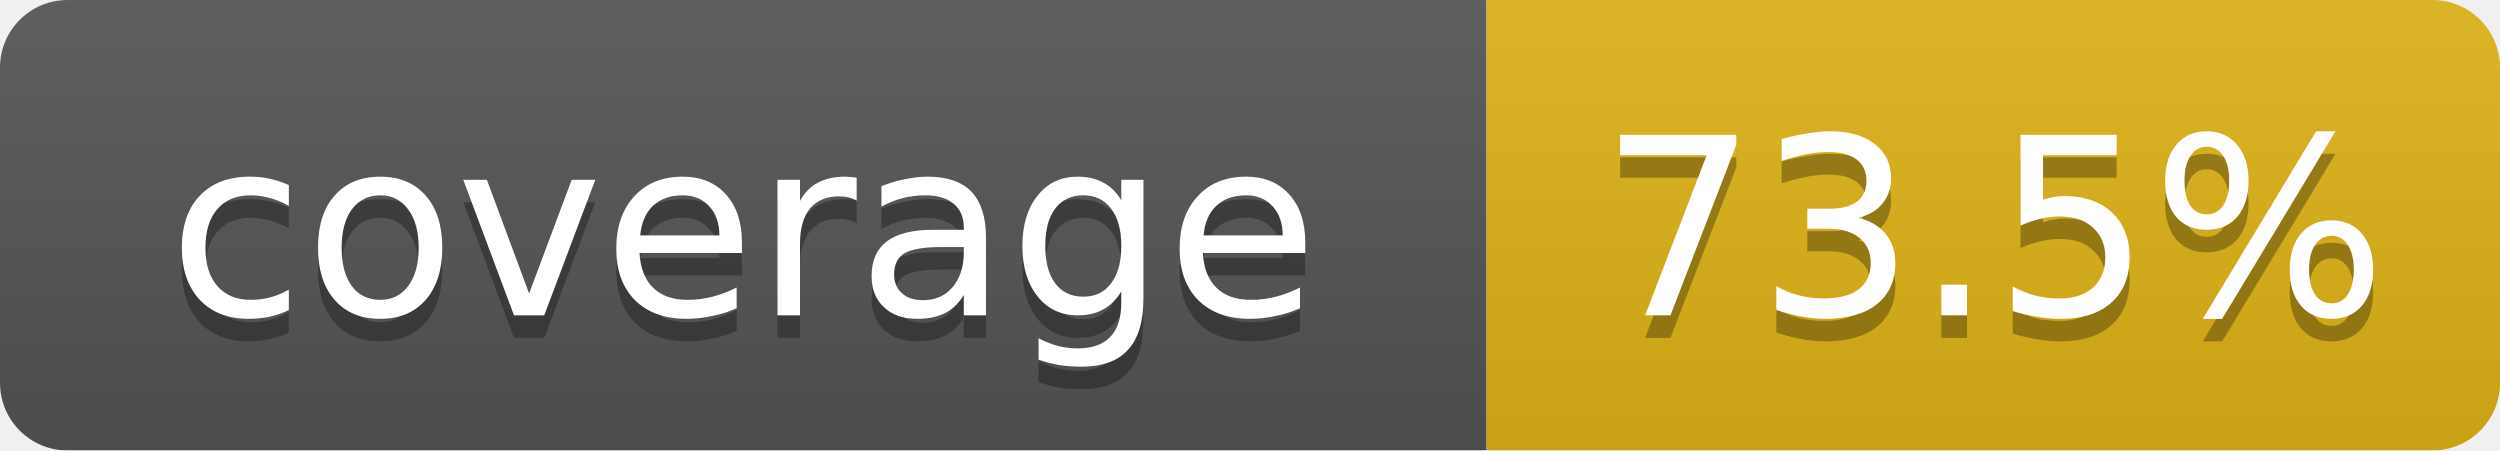
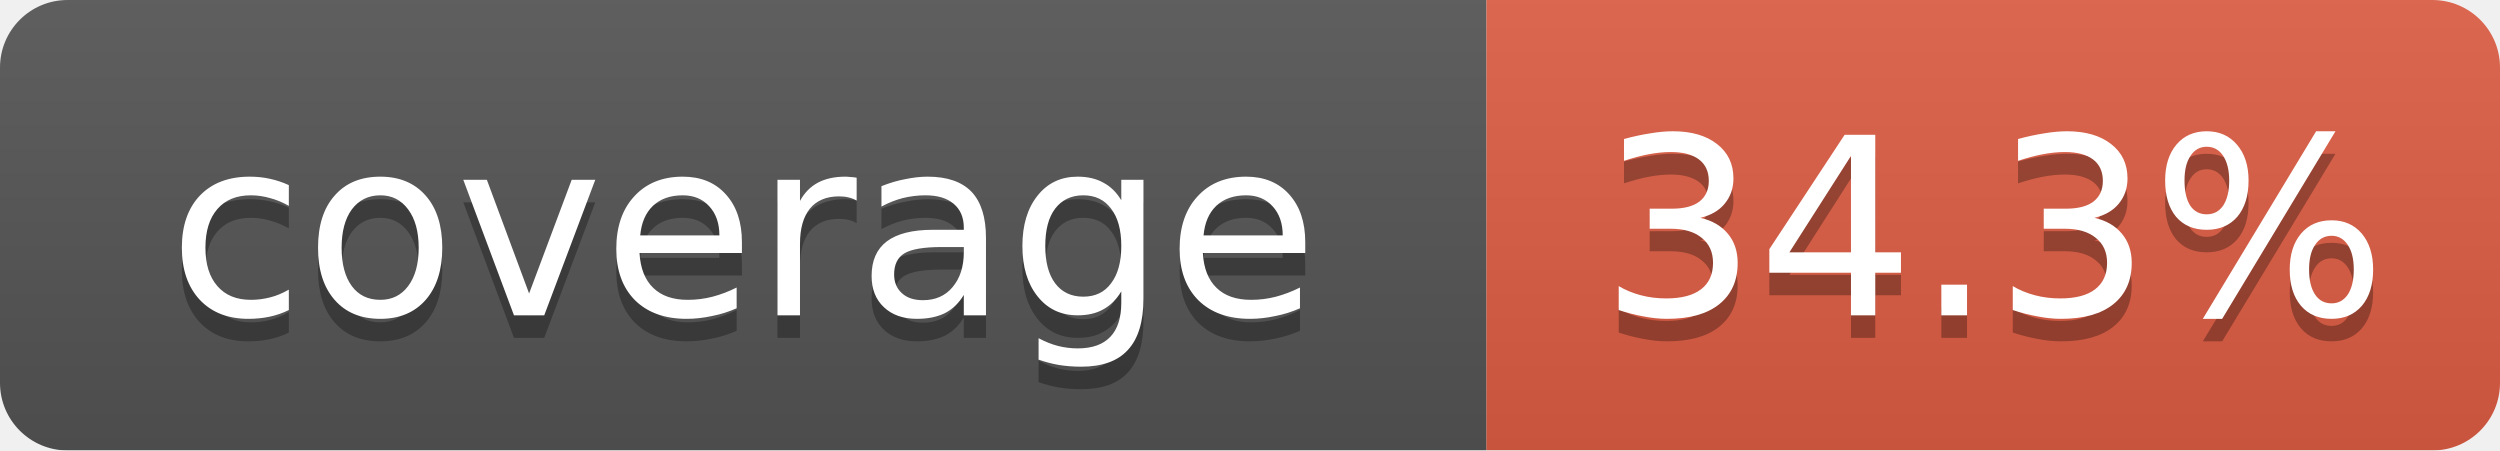
<svg xmlns="http://www.w3.org/2000/svg" width="111" height="20" viewBox="0 0 111 20" preserveAspectRatio="xMidYMid meet">
  <linearGradient id="b" x2="0" y2="100%">
    <stop offset="0" stop-color="#bbb" stop-opacity=".1" />
    <stop offset="1" stop-opacity=".1" />
  </linearGradient>
  <mask id="a">
    <rect width="111" height="20" rx="3" fill="#fff" />
  </mask>
  <g mask="url(#a)">
    <path fill="#555" d="M0 0h66v20H0z" />
-     <path fill="#dfb317" d="M66 0h45v20H66z" />
+     <path fill="#e05d44" d="M66 0h45v20H66z" />
    <path fill="url(#b)" d="M0 0h111v20H0z" />
  </g>
  <g fill="#fff" text-anchor="middle" font-family="Verdana,Geneva,DejaVu Sans,sans-serif" font-size="11">
    <text x="33.0" y="15" fill="#010101" fill-opacity=".3">coverage</text>
    <text x="33.0" y="14">coverage</text>
-     <text x="88.5" y="15" fill="#010101" fill-opacity=".3">73.5%</text>
-     <text x="88.5" y="14">73.5%</text>
+     <text x="88.5" y="15" fill="#010101" fill-opacity=".3">34.3%</text>
+     <text x="88.5" y="14">34.3%</text>
  </g>
</svg>
